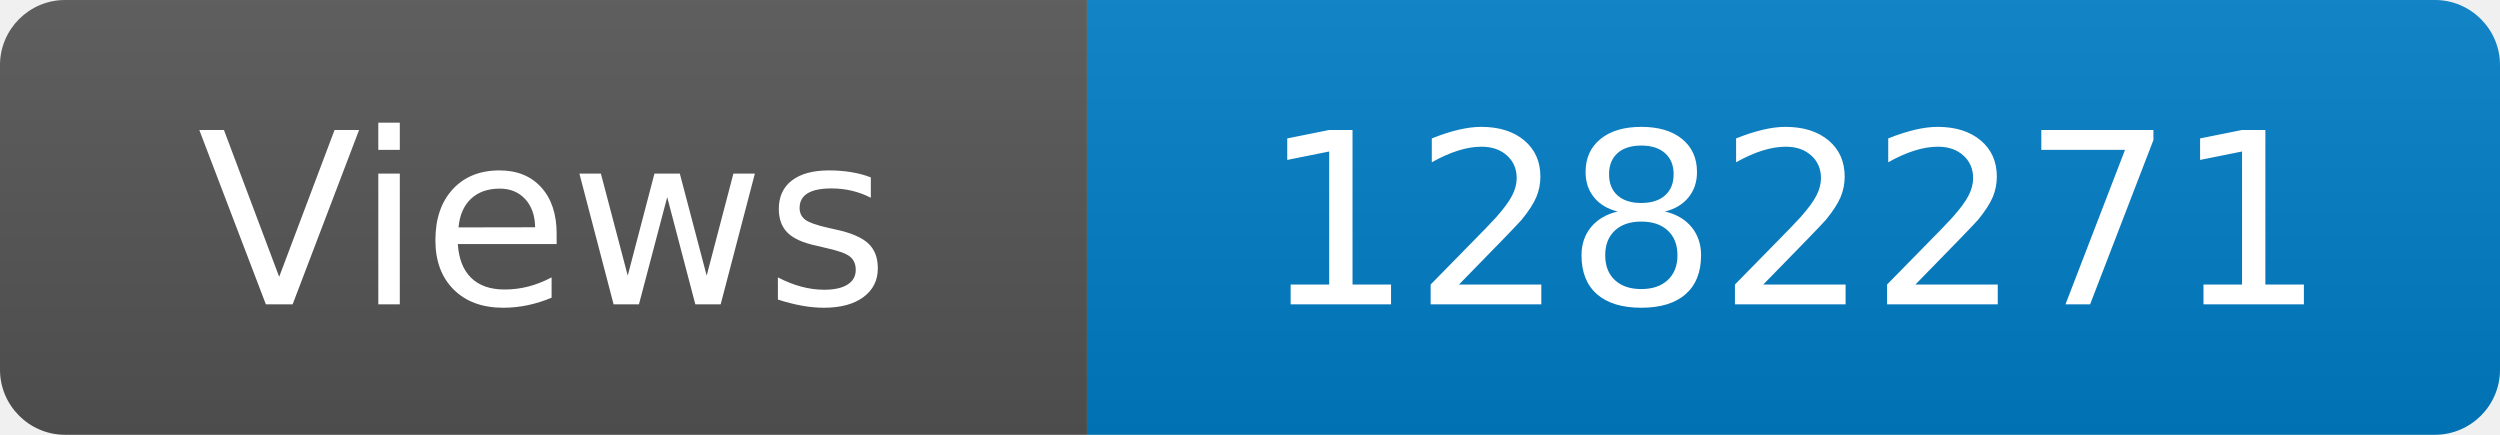
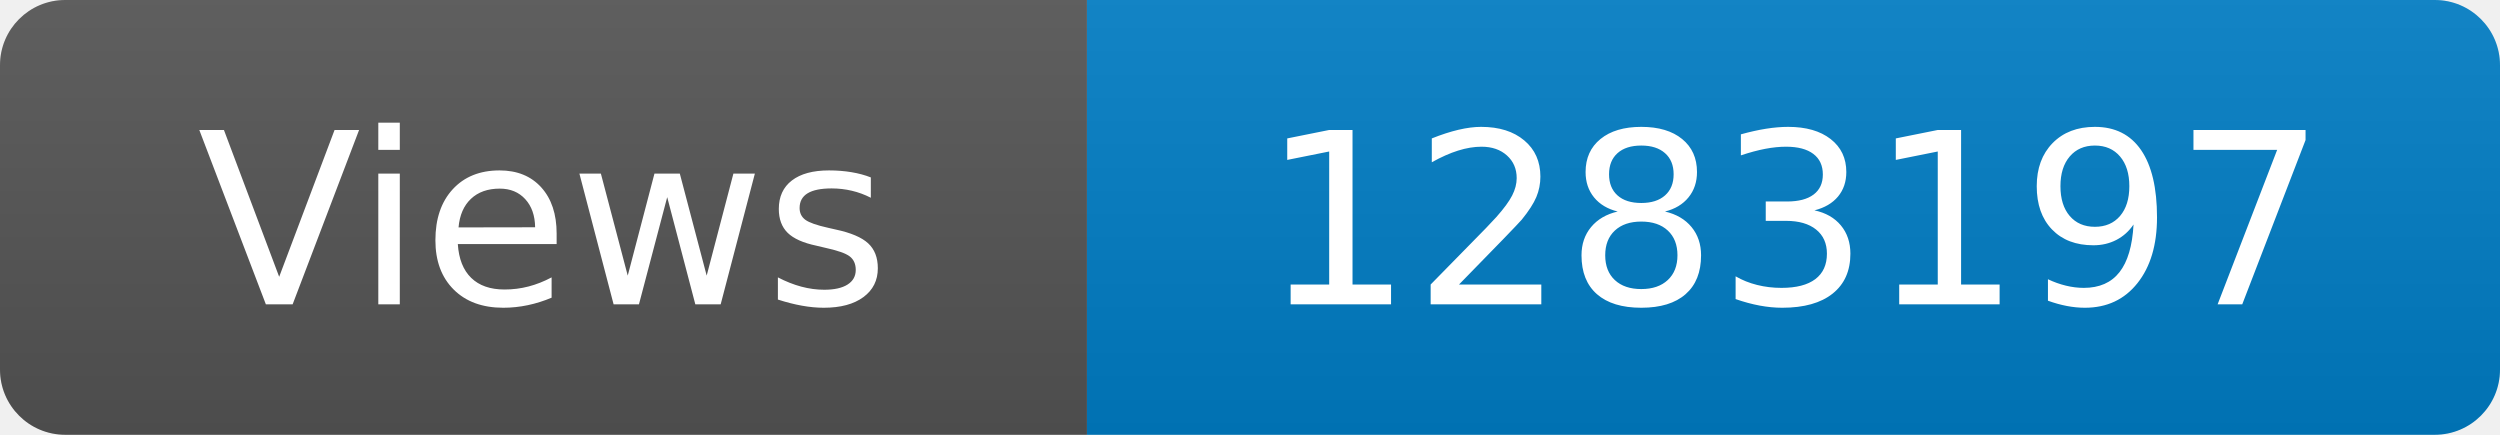
<svg xmlns="http://www.w3.org/2000/svg" width="115" height="20" role="img" aria-label="Maintained?: yes">
  <linearGradient id="s" x2="0" y2="100%">
    <stop offset="0" stop-color="#bbb" stop-opacity=".1" />
    <stop offset="1" stop-opacity=".1" />
  </linearGradient>
  <clipPath id="r">
    <rect width="115" height="20" rx="3" fill="#fff" />
  </clipPath>
  <g clip-path="url(#r)">
    <rect width="50" height="20" fill="#555" />
    <rect x="50" width="160" height="20" fill="#007ec6" />
    <rect width="115" height="20" fill="url(#s)" />
  </g>
  <g fill="#fff" text-anchor="middle" font-family="Verdana,Geneva,DejaVu Sans,sans-serif" font-size="110">
    <text x="250" y="140" transform="scale(.1)" fill="#fff">Views</text>
-     <text x="825" y="140" transform="scale(.1)" fill="#fff">1282271</text>
+     <text x="825" y="140" transform="scale(.1)" fill="#fff">1283197</text>
  </g>
</svg>
